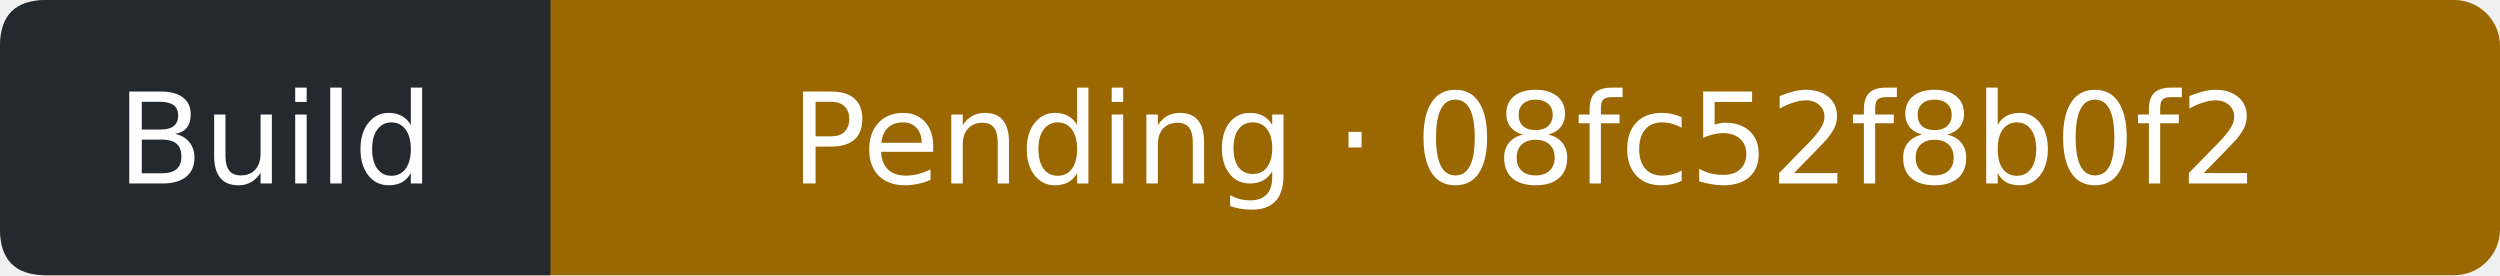
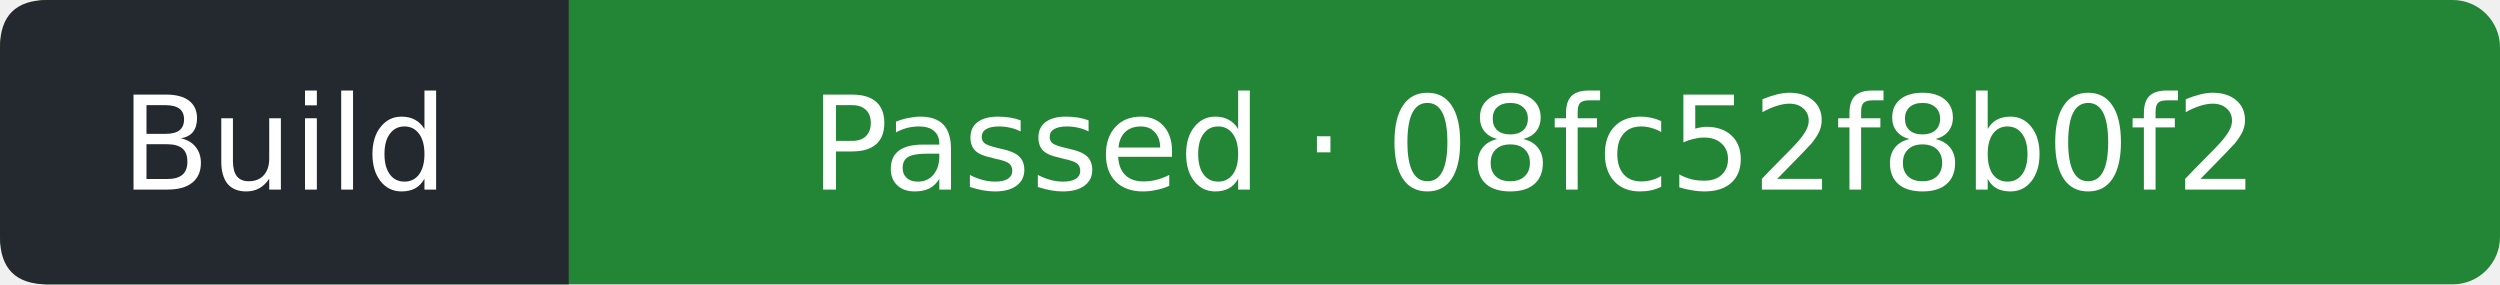
- <svg xmlns="http://www.w3.org/2000/svg" width="218" height="24" viewBox="0 0 218 24" role="img" aria-label="Build: Pending; covered commit 08fc52f8b0f209ad46fd23763e700590824a5e10; observed 2026-09-13T11:29:12Z">
-   <rect width="218" height="24" rx="4" fill="#9a6700" />
+ <svg xmlns="http://www.w3.org/2000/svg" width="211" height="24" viewBox="0 0 211 24" role="img" aria-label="Build: Passed; covered commit 08fc52f8b0f209ad46fd23763e700590824a5e10; observed 2026-09-13T11:29:32Z">
+   <rect width="211" height="24" rx="4" fill="#238636" />
  <path d="M4 0H48V24H4Q0 24 0 20V4Q0 0 4 0" fill="#24292f" />
  <g fill="#fff" text-anchor="middle" font-family="Verdana,DejaVu Sans,sans-serif" font-size="11">
    <text x="24" y="16">Build</text>
-     <text x="133" y="16">Pending · 08fc52f8b0f2</text>
+     <text x="129.5" y="16">Passed · 08fc52f8b0f2</text>
  </g>
</svg>
